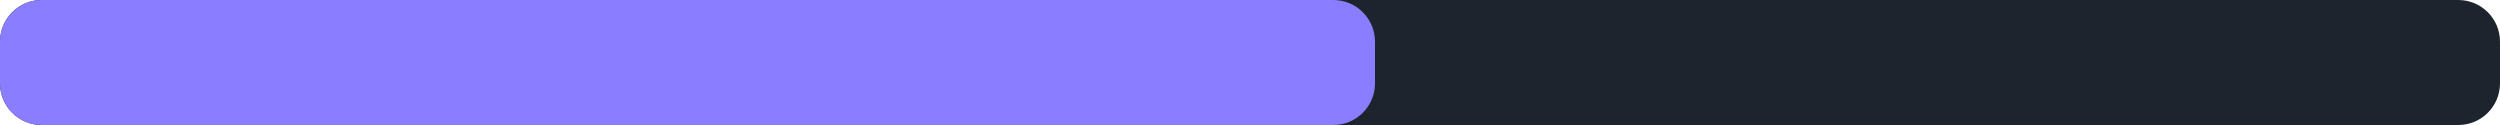
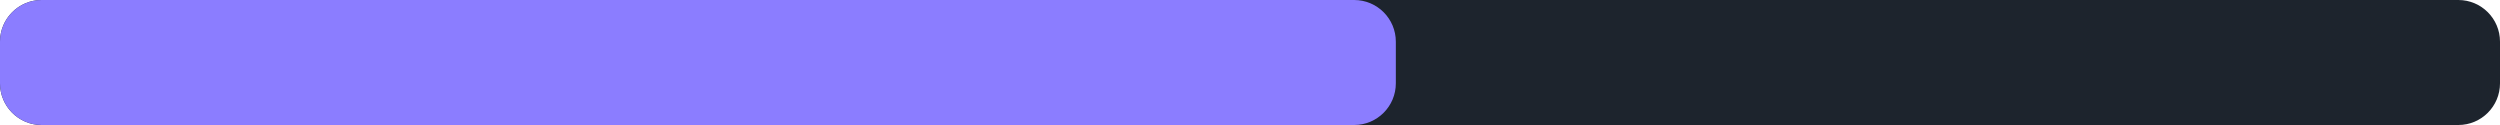
<svg xmlns="http://www.w3.org/2000/svg" width="240" height="12" viewBox="0 0 240 12">
  <rect x="0" y="0" width="240" height="12" rx="4" fill="#1d242d" />
-   <rect x="0" y="0" width="132" height="12" rx="4" fill="#8b7dff" />
+   <rect x="0" y="0" width="134" height="12" rx="4" fill="#8b7dff" />
</svg>
